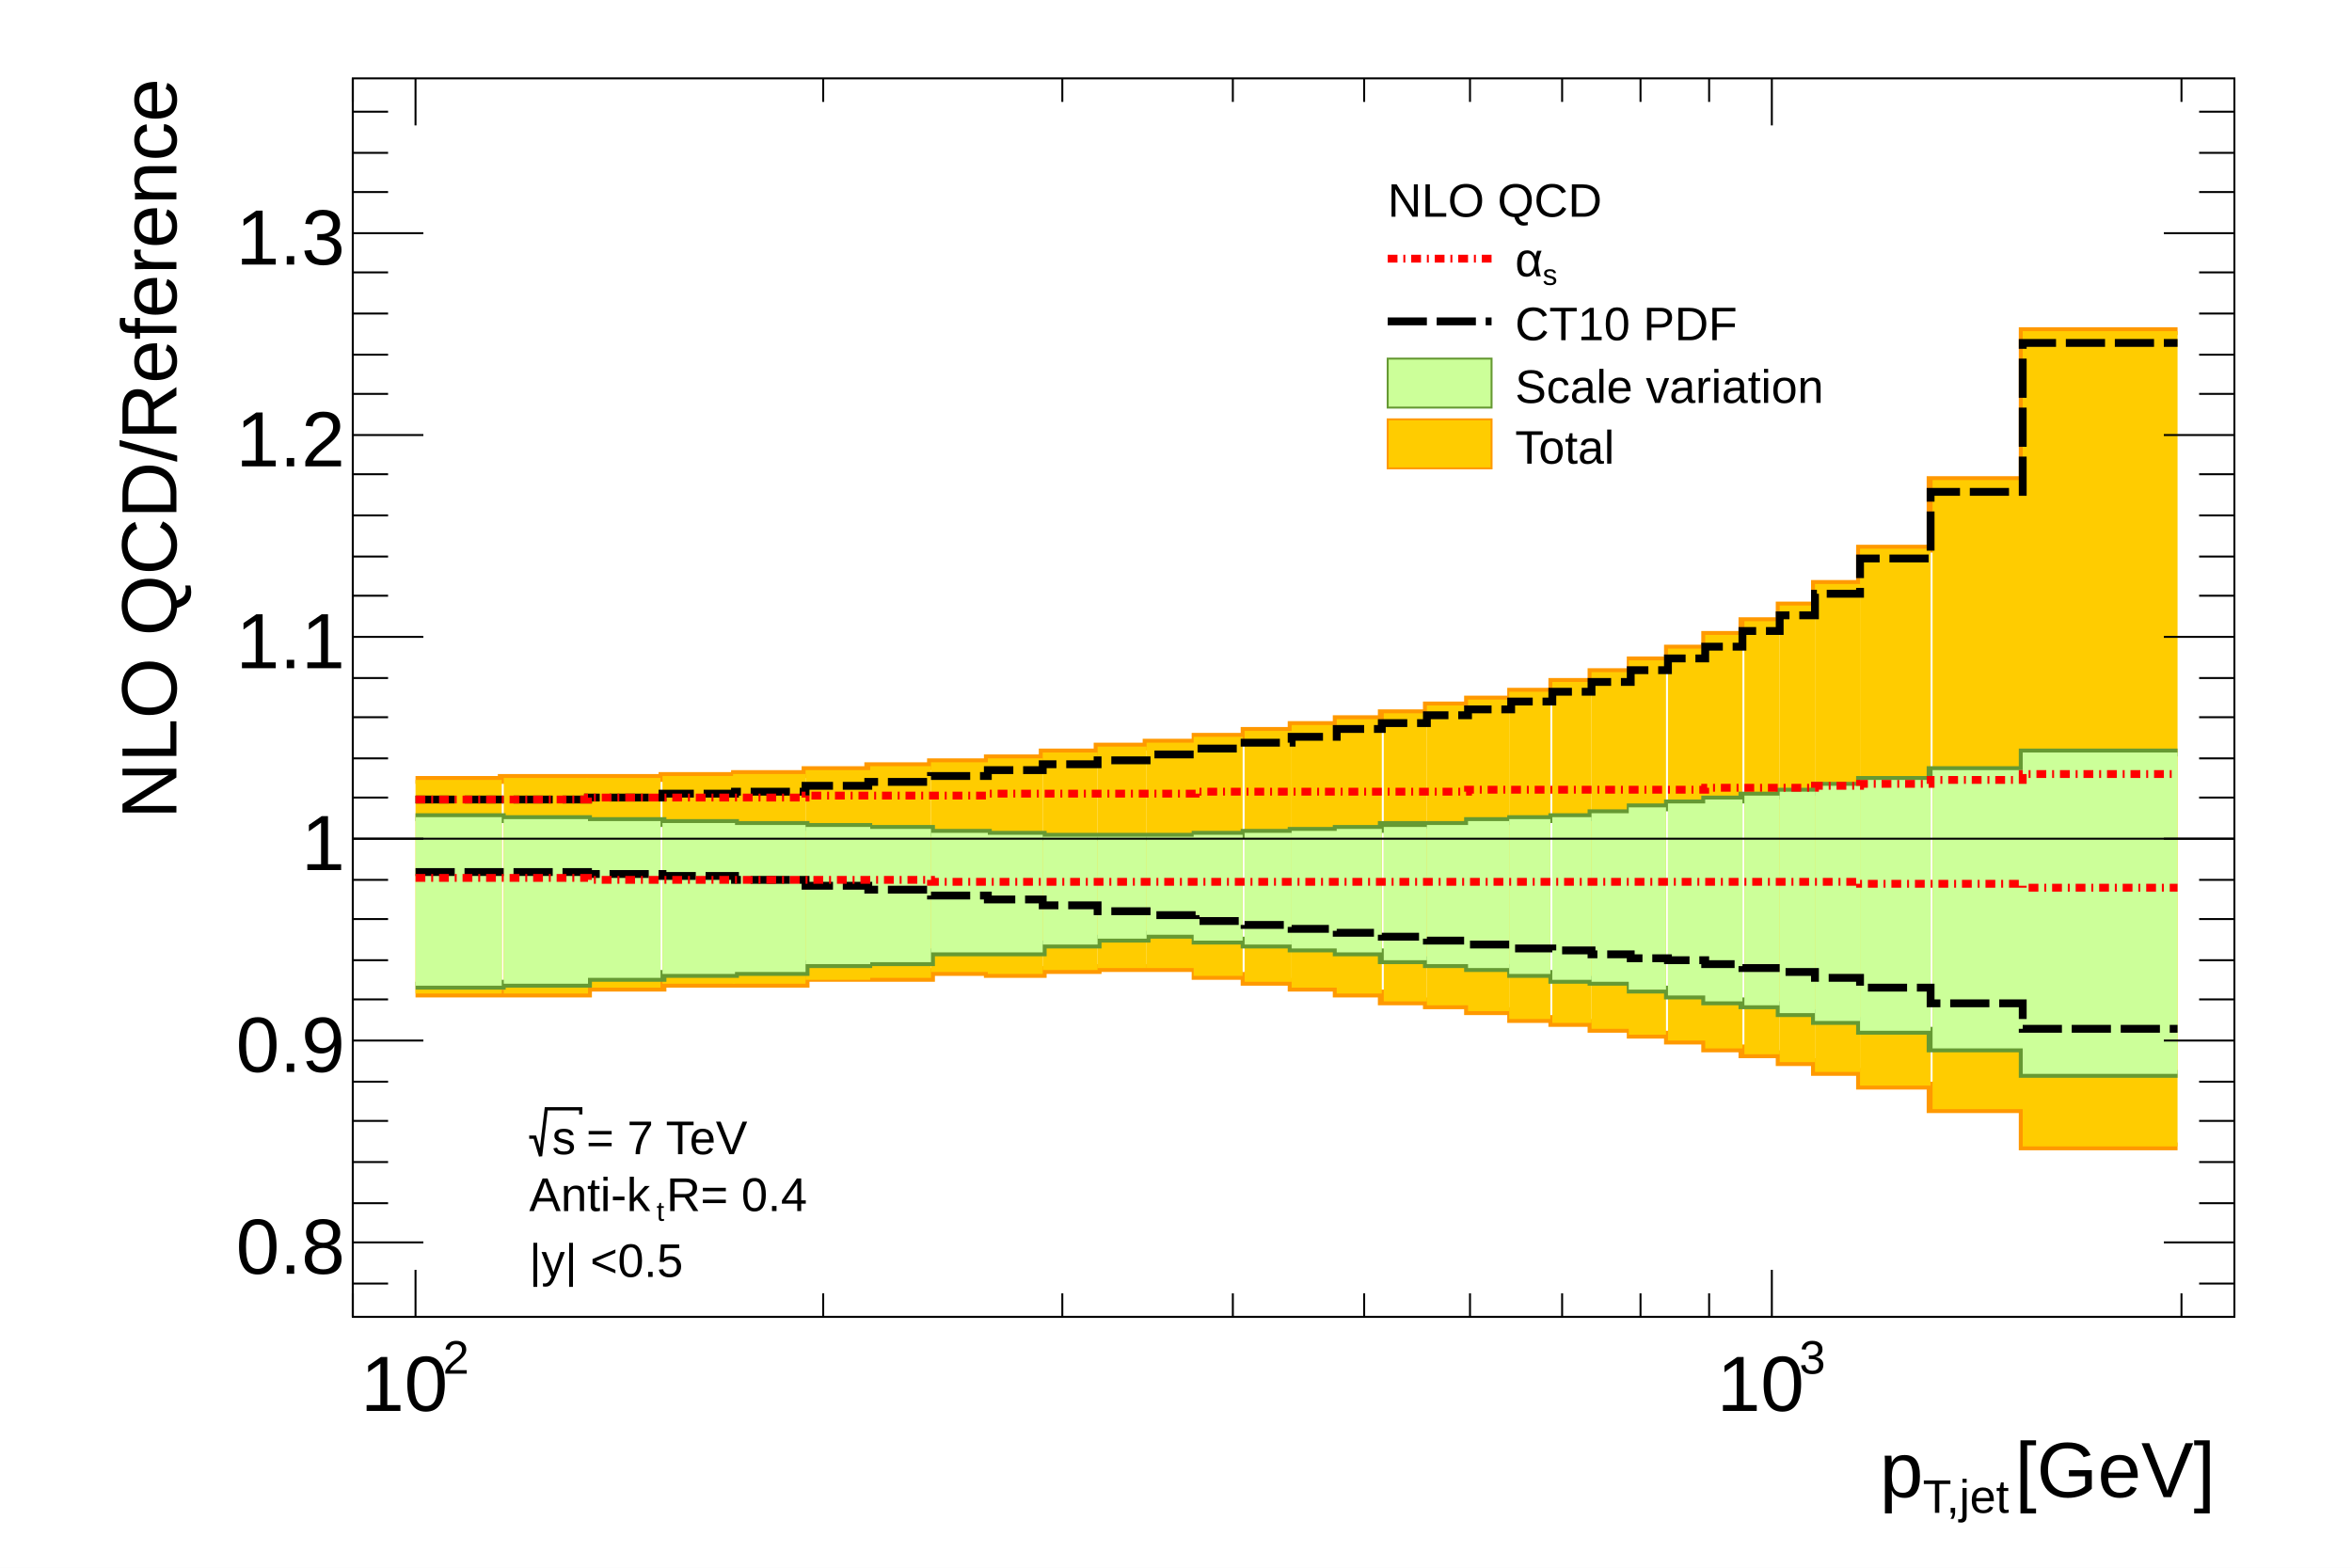
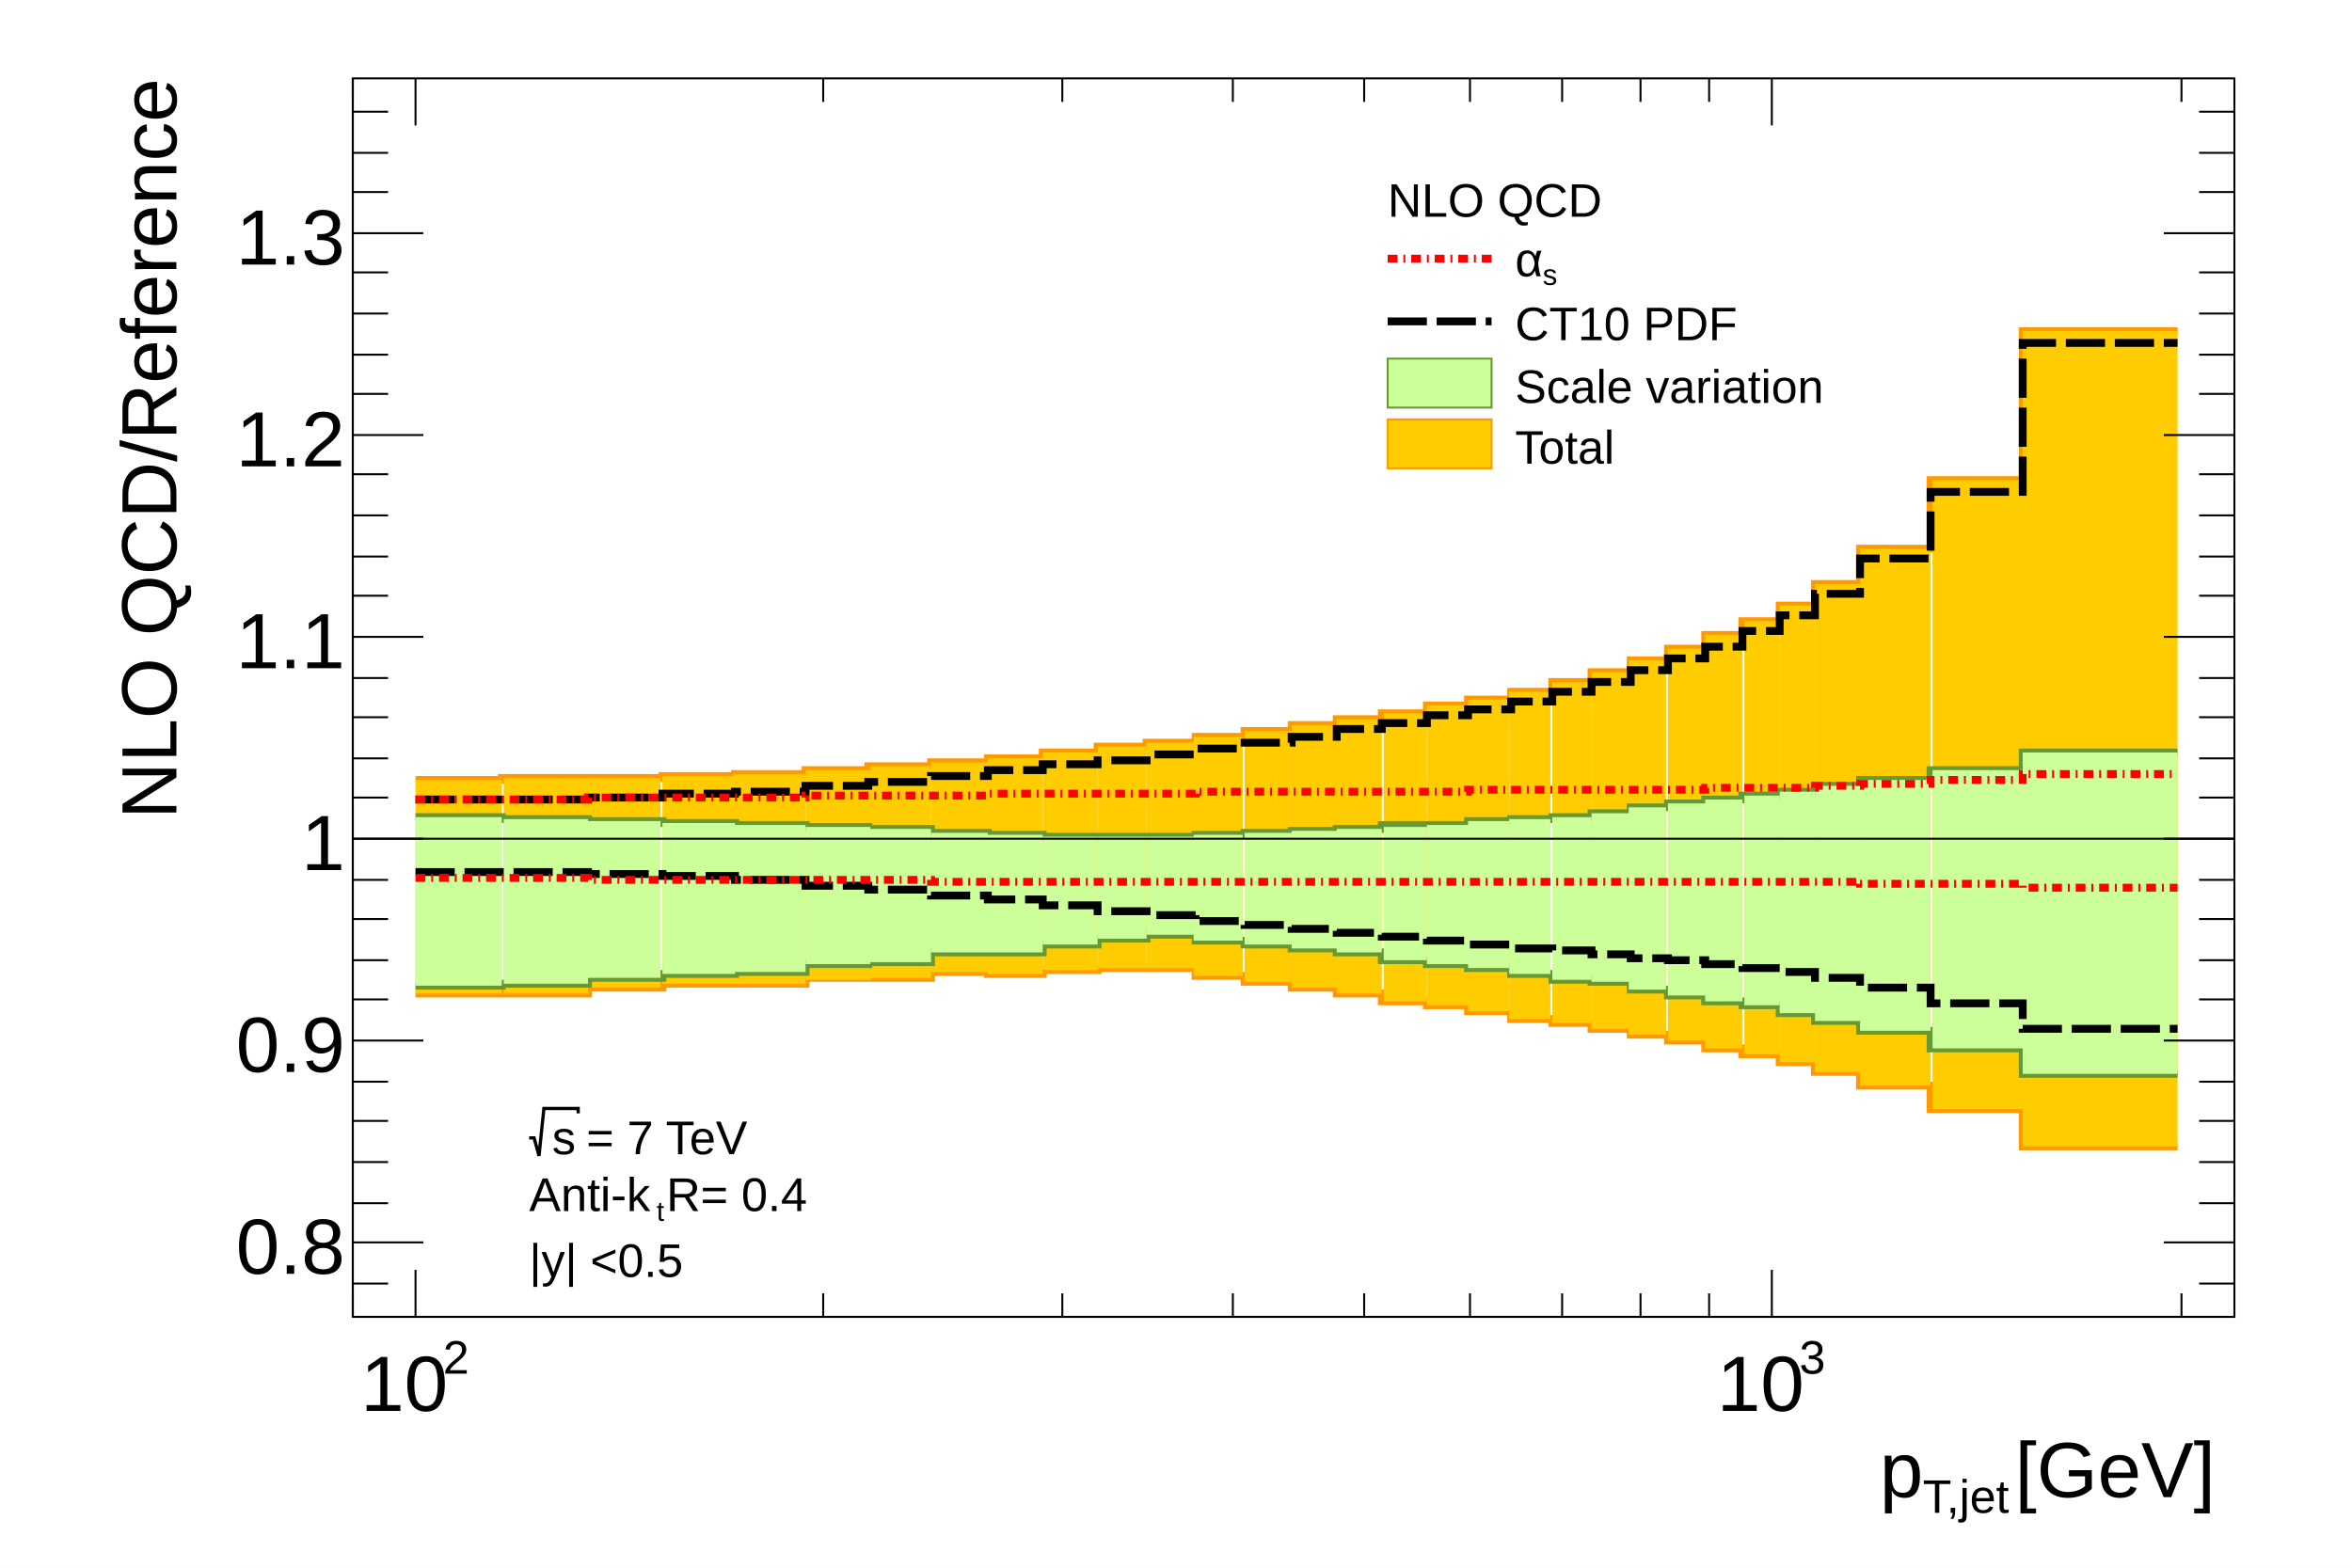
<svg xmlns="http://www.w3.org/2000/svg" viewBox="0 0 1200 800" preserveAspectRatio="none" width="1200" height="800">
  <path d="M0,0H1200V800H0Z" style="fill: white;" />
  <g>
    <g transform="translate(0,0)" clip-path="path('M0,0H1200V0H0Z')">
      <path d="M0,0H1200V0H0Z" style="fill: white;" />
    </g>
    <g transform="translate(0,0)" clip-path="path('M0,0H1200V800H0Z')">
      <path d="M0,0H1200V800H0Z" style="fill: white;" />
      <g>
        <g transform="translate(180,40)">
          <path d="M0,0H960V632H0Z" style="fill: white; stroke: black; stroke-width: 1;" />
          <g clip-path="path('M0,0H960V632H0Z')">
            <g objname="xband_total_CT10_Gridsjetatlasincljets2011nlojetatlas_2011_jet_antiktr04_incljetpt_eta1.txtLowEdge" objtype="TH1D">
              <path d="M32,467h88v-3h38v-2h73v-3h64v-3h29v1h28v-2h28v-1h50v4h25v3h24v3h23v3h23v4h23v2h21v3h22v4h21v2h20v3h20v3h19v3h19v4h19v3h19v4h18v5h23v7h36v12h47v19h79" style="stroke-linejoin: miter; stroke: rgb(255,153,0); stroke-width: 4; fill: none;" />
            </g>
            <g objname="xband_total_CT10_Gridsjetatlasincljets2011nlojetatlas_2011_jet_antiktr04_incljetpt_eta1.txtHighEdge" objtype="TH1D">
              <path d="M32,358h44v-1h82v-1h37v-1h36v-2h32v-2h32v-2h29v-2h28v-3h28v-3h25v-2h25v-3h25v-3h24v-3h23v-3h23v-3h23v-4h21v-3h22v-4h21v-5h20v-5h20v-6h19v-6h19v-7h19v-7h19v-8h18v-11h23v-18h36v-35h47v-76h79" style="stroke-linejoin: miter; stroke: rgb(255,153,0); stroke-width: 4; fill: none;" />
            </g>
            <g objname="xband_total_CT10_Gridsjetatlasincljets2011nlojetatlas_2011_jet_antiktr04_incljetpt_eta1.txt" objtype="TGraphAsymmErrors">
              <g transform="translate(55,388)">
                <path d="M-23,79H21V-30H-23Z" style="fill: rgb(255,204,0);" />
              </g>
              <g transform="translate(99,388)">
                <path d="M-22,79H21V-31H-22Z" style="fill: rgb(255,204,0);" />
              </g>
              <g transform="translate(139,388)">
                <path d="M-20,76H18V-31H-20Z" style="fill: rgb(255,204,0);" />
              </g>
              <g transform="translate(177,388)">
                <path d="M-19,74H18V-32H-19Z" style="fill: rgb(255,204,0);" />
              </g>
              <g transform="translate(213,388)">
                <path d="M-19,74H18V-33H-19Z" style="fill: rgb(255,204,0);" />
              </g>
              <g transform="translate(248,388)">
                <path d="M-17,72H16V-35H-17Z" style="fill: rgb(255,204,0);" />
              </g>
              <g transform="translate(280,388)">
                <path d="M-16,71H15V-37H-16Z" style="fill: rgb(255,204,0);" />
              </g>
              <g transform="translate(310,388)">
                <path d="M-15,68H14V-39H-15Z" style="fill: rgb(255,204,0);" />
              </g>
              <g transform="translate(338,388)">
                <path d="M-14,69H14V-41H-14Z" style="fill: rgb(255,204,0);" />
              </g>
              <g transform="translate(366,388)">
                <path d="M-14,67H14V-44H-14Z" style="fill: rgb(255,204,0);" />
              </g>
              <g transform="translate(393,388)">
                <path d="M-13,66H12V-47H-13Z" style="fill: rgb(255,204,0);" />
              </g>
              <g transform="translate(418,388)">
                <path d="M-13,66H12V-49H-13Z" style="fill: rgb(255,204,0);" />
              </g>
              <g transform="translate(442,388)">
                <path d="M-13,70H12V-52H-13Z" style="fill: rgb(255,204,0);" />
              </g>
              <g transform="translate(467,388)">
                <path d="M-12,73H12V-55H-12Z" style="fill: rgb(255,204,0);" />
              </g>
              <g transform="translate(491,388)">
                <path d="M-12,76H12V-58H-12Z" style="fill: rgb(255,204,0);" />
              </g>
              <g transform="translate(514,388)">
                <path d="M-12,79H11V-61H-12Z" style="fill: rgb(255,204,0);" />
              </g>
              <g transform="translate(537,388)">
                <path d="M-11,83H11V-64H-11Z" style="fill: rgb(255,204,0);" />
              </g>
              <g transform="translate(559,388)">
                <path d="M-11,85H11V-68H-11Z" style="fill: rgb(255,204,0);" />
              </g>
              <g transform="translate(580,388)">
                <path d="M-11,88H10V-71H-11Z" style="fill: rgb(255,204,0);" />
              </g>
              <g transform="translate(601,388)">
                <path d="M-11,92H10V-75H-11Z" style="fill: rgb(255,204,0);" />
              </g>
              <g transform="translate(622,388)">
                <path d="M-10,94H10V-80H-10Z" style="fill: rgb(255,204,0);" />
              </g>
              <g transform="translate(642,388)">
                <path d="M-10,97H10V-85H-10Z" style="fill: rgb(255,204,0);" />
              </g>
              <g transform="translate(661,388)">
                <path d="M-10,100H9V-91H-10Z" style="fill: rgb(255,204,0);" />
              </g>
              <g transform="translate(681,388)">
                <path d="M-10,103H10V-97H-10Z" style="fill: rgb(255,204,0);" />
              </g>
              <g transform="translate(700,388)">
                <path d="M-10,107H9V-104H-10Z" style="fill: rgb(255,204,0);" />
              </g>
              <g transform="translate(719,388)">
                <path d="M-9,110H9V-111H-9Z" style="fill: rgb(255,204,0);" />
              </g>
              <g transform="translate(737,388)">
                <path d="M-9,114H9V-119H-9Z" style="fill: rgb(255,204,0);" />
              </g>
              <g transform="translate(758,388)">
                <path d="M-12,119H11V-130H-12Z" style="fill: rgb(255,204,0);" />
              </g>
              <g transform="translate(788,388)">
                <path d="M-19,126H17V-148H-19Z" style="fill: rgb(255,204,0);" />
              </g>
              <g transform="translate(830,388)">
                <path d="M-24,138H22V-183H-24Z" style="fill: rgb(255,204,0);" />
              </g>
              <g transform="translate(894,388)">
                <path d="M-42,157H37V-259H-42Z" style="fill: rgb(255,204,0);" />
              </g>
            </g>
            <g objname="xband_scale_hxsec_pdf_CT10_Gridsjetatlasincljets2011nlojetatlas_2011_jet_antiktr04_incljetpt_eta1.txtLowEdge" objtype="TH1D">
              <path d="M32,463h44v-1h44v-3h38v-2h37v-1h36v-4h32v-1h32v-5h57v-4h28v-3h25v-2h25v3h25v2h24v2h23v2h23v4h23v2h21v2h22v3h21v3h20v1h20v4h19v3h19v3h19v2h19v4h18v4h23v5h36v9h47v13h79" style="stroke-linejoin: miter; stroke: rgb(102,153,51); stroke-width: 4; fill: none;" />
            </g>
            <g objname="xband_scale_hxsec_pdf_CT10_Gridsjetatlasincljets2011nlojetatlas_2011_jet_antiktr04_incljetpt_eta1.txtHighEdge" objtype="TH1D">
              <path d="M32,377h44v1h44v1h38v1h37v1h36v1h32v1h32v2h29v1h28v1h78v-1h25v-1h24v-1h23v-1h23v-2h44v-2h22v-1h21v-1h20v-2h20v-3h19v-2h19v-2h19v-2h19v-2h18v-3h23v-3h36v-5h47v-9h79" style="stroke-linejoin: miter; stroke: rgb(102,153,51); stroke-width: 4; fill: none;" />
            </g>
            <g objname="xband_scale_hxsec_pdf_CT10_Gridsjetatlasincljets2011nlojetatlas_2011_jet_antiktr04_incljetpt_eta1.txt" objtype="TGraphAsymmErrors">
              <g transform="translate(55,388)">
                <path d="M-23,75H21V-11H-23Z" style="fill: rgb(204,255,153);" />
              </g>
              <g transform="translate(99,388)">
                <path d="M-22,74H21V-10H-22Z" style="fill: rgb(204,255,153);" />
              </g>
              <g transform="translate(139,388)">
                <path d="M-20,71H18V-9H-20Z" style="fill: rgb(204,255,153);" />
              </g>
              <g transform="translate(177,388)">
                <path d="M-19,69H18V-8H-19Z" style="fill: rgb(204,255,153);" />
              </g>
              <g transform="translate(213,388)">
                <path d="M-19,68H18V-7H-19Z" style="fill: rgb(204,255,153);" />
              </g>
              <g transform="translate(248,388)">
                <path d="M-17,64H16V-6H-17Z" style="fill: rgb(204,255,153);" />
              </g>
              <g transform="translate(280,388)">
                <path d="M-16,63H15V-5H-16Z" style="fill: rgb(204,255,153);" />
              </g>
              <g transform="translate(310,388)">
                <path d="M-15,58H14V-3H-15Z" style="fill: rgb(204,255,153);" />
              </g>
              <g transform="translate(338,388)">
                <path d="M-14,58H14V-2H-14Z" style="fill: rgb(204,255,153);" />
              </g>
              <g transform="translate(366,388)">
                <path d="M-14,54H14V-1H-14Z" style="fill: rgb(204,255,153);" />
              </g>
              <g transform="translate(393,388)">
                <path d="M-13,51H12V-1H-13Z" style="fill: rgb(204,255,153);" />
              </g>
              <g transform="translate(418,388)">
                <path d="M-13,49H12V-1H-13Z" style="fill: rgb(204,255,153);" />
              </g>
              <g transform="translate(442,388)">
                <path d="M-13,52H12V-2H-13Z" style="fill: rgb(204,255,153);" />
              </g>
              <g transform="translate(467,388)">
                <path d="M-12,54H12V-3H-12Z" style="fill: rgb(204,255,153);" />
              </g>
              <g transform="translate(491,388)">
                <path d="M-12,56H12V-4H-12Z" style="fill: rgb(204,255,153);" />
              </g>
              <g transform="translate(514,388)">
                <path d="M-12,58H11V-5H-12Z" style="fill: rgb(204,255,153);" />
              </g>
              <g transform="translate(537,388)">
                <path d="M-11,62H11V-6H-11Z" style="fill: rgb(204,255,153);" />
              </g>
              <g transform="translate(559,388)">
                <path d="M-11,64H11V-7H-11Z" style="fill: rgb(204,255,153);" />
              </g>
              <g transform="translate(580,388)">
                <path d="M-11,66H10V-9H-11Z" style="fill: rgb(204,255,153);" />
              </g>
              <g transform="translate(601,388)">
                <path d="M-11,69H10V-10H-11Z" style="fill: rgb(204,255,153);" />
              </g>
              <g transform="translate(622,388)">
                <path d="M-10,72H10V-11H-10Z" style="fill: rgb(204,255,153);" />
              </g>
              <g transform="translate(642,388)">
                <path d="M-10,73H10V-13H-10Z" style="fill: rgb(204,255,153);" />
              </g>
              <g transform="translate(661,388)">
                <path d="M-10,77H9V-16H-10Z" style="fill: rgb(204,255,153);" />
              </g>
              <g transform="translate(681,388)">
                <path d="M-10,80H10V-18H-10Z" style="fill: rgb(204,255,153);" />
              </g>
              <g transform="translate(700,388)">
                <path d="M-10,83H9V-20H-10Z" style="fill: rgb(204,255,153);" />
              </g>
              <g transform="translate(719,388)">
                <path d="M-9,85H9V-22H-9Z" style="fill: rgb(204,255,153);" />
              </g>
              <g transform="translate(737,388)">
                <path d="M-9,89H9V-24H-9Z" style="fill: rgb(204,255,153);" />
              </g>
              <g transform="translate(758,388)">
                <path d="M-12,93H11V-27H-12Z" style="fill: rgb(204,255,153);" />
              </g>
              <g transform="translate(788,388)">
                <path d="M-19,98H17V-30H-19Z" style="fill: rgb(204,255,153);" />
              </g>
              <g transform="translate(830,388)">
                <path d="M-24,107H22V-35H-24Z" style="fill: rgb(204,255,153);" />
              </g>
              <g transform="translate(894,388)">
                <path d="M-42,120H37V-44H-42Z" style="fill: rgb(204,255,153);" />
              </g>
            </g>
            <g objname="xband_pdf_CT10_Gridsjetatlasincljets2011nlojetatlas_2011_jet_antiktr04_incljetpt_eta1.txtLowEdge" objtype="TH1D">
              <path d="M32,405h88v1h38v1h37v2h36v3h32v2h32v3h29v2h28v3h28v3h25v2h25v3h25v2h24v2h23v2h23v2h23v2h21v2h22v2h21v1h20v2h20v2h19v1h19v2h19v2h19v2h18v3h23v5h36v8h47v13h79" style="stroke-linejoin: miter; stroke: black; stroke-width: 4; stroke-dasharray: 20,5; fill: none;" />
            </g>
            <g objname="xband_pdf_CT10_Gridsjetatlasincljets2011nlojetatlas_2011_jet_antiktr04_incljetpt_eta1.txtHighEdge" objtype="TH1D">
              <path d="M32,368h88v-1h38v-2h37v-1h36v-3h32v-2h32v-3h29v-3h28v-3h28v-2h25v-3h25v-3h25v-3h24v-3h23v-4h23v-3h23v-4h21v-3h22v-4h21v-5h20v-5h20v-6h19v-6h19v-6h19v-8h19v-8h18v-11h23v-18h36v-34h47v-76h79" style="stroke-linejoin: miter; stroke: black; stroke-width: 4; stroke-dasharray: 20,5; fill: none;" />
            </g>
            <g objname="xband_alphas_hxsec_alphas_pdfset_CT10_value_alphas=0118_Gridsjetatlasincljets2011nlojetatlas_2011_jet_antiktr04_incljetpt_eta1.txtLowEdge" objtype="TH1D">
              <path d="M32,408h88v1h175v1h474v1h83v2h79" style="stroke-linejoin: miter; stroke: red; stroke-width: 4; stroke-dasharray: 5,3,1,3; fill: none;" />
            </g>
            <g objname="xband_alphas_hxsec_alphas_pdfset_CT10_value_alphas=0118_Gridsjetatlasincljets2011nlojetatlas_2011_jet_antiktr04_incljetpt_eta1.txtHighEdge" objtype="TH1D">
              <path d="M32,368h88v-1h111v-1h93v-1h106v-1h139v-1h121v-1h56v-1h23v-1h36v-2h47v-3h79" style="stroke-linejoin: miter; stroke: red; stroke-width: 4; stroke-dasharray: 5,3,1,3; fill: none;" />
            </g>
          </g>
          <g>
            <g transform="translate(0,632)">
              <path d="M0,0h960" style="stroke: black; stroke-width: 1;" />
              <path d="M0,-12v12m32,-24v24m208,-12v12m122,-12v12m87,-12v12m67,-12v12m54,-12v12m47,-12v12m40,-12v12m35,-12v12m32,-24v24m209,-12v12" style="stroke: black; stroke-width: 1;" />
              <path d="M0,-620v-12m32,24v-24m208,12v-12m122,12v-12m87,12v-12m67,12v-12m54,12v-12m47,12v-12m40,12v-12m35,12v-12m32,24v-24m209,12v-12" style="stroke: black; stroke-width: 1;" />
              <g font-family="Arial" font-size="40" space="preserve">
                <g transform="translate(4,48)">
                  <text font-family="Arial" fill="black" font-size="40">
          10
         </text>
                  <text font-family="Arial" fill="black" font-size="24" transform="translate(42,-19)">
          2
         </text>
                </g>
                <g transform="translate(696,48)">
                  <text font-family="Arial" fill="black" font-size="40">
          10
         </text>
                  <text font-family="Arial" fill="black" font-size="24" transform="translate(42,-19)">
          3
         </text>
                </g>
              </g>
              <g font-family="Arial" font-size="40" space="preserve" transform="translate(960,80)">
                <g transform="translate(-181,12)">
                  <text font-family="Arial" fill="black" font-size="40">
          p
         </text>
                  <text font-family="Arial" fill="black" font-size="24" transform="translate(22,8)">
          T,jet
         </text>
                  <text font-family="Arial" fill="black" font-size="40" x="69">
          [GeV]
         </text>
                </g>
              </g>
            </g>
            <g>
              <path d="M0,0v632" style="stroke: black; stroke-width: 1;" />
              <path d="M18,615h-18m36,-21h-36m18,-20h-18m18,-21h-18m18,-21h-18m18,-20h-18m36,-21h-36m18,-21h-18m18,-20h-18m18,-21h-18m18,-20h-18m36,-21h-36m18,-21h-18m18,-20h-18m18,-21h-18m18,-20h-18m36,-21h-36m18,-21h-18m18,-20h-18m18,-21h-18m18,-21h-18m36,-20h-36m18,-21h-18m18,-20h-18m18,-21h-18m18,-21h-18m36,-20h-36m18,-21h-18m18,-20h-18m18,-21h-18" style="stroke: black; stroke-width: 1;" />
              <path d="M942,615h18m-36,-21h36m-18,-20h18m-18,-21h18m-18,-21h18m-18,-20h18m-36,-21h36m-18,-21h18m-18,-20h18m-18,-21h18m-18,-20h18m-36,-21h36m-18,-21h18m-18,-20h18m-18,-21h18m-18,-20h18m-36,-21h36m-18,-21h18m-18,-20h18m-18,-21h18m-18,-21h18m-36,-20h36m-18,-21h18m-18,-20h18m-18,-21h18m-18,-21h18m-36,-20h36m-18,-21h18m-18,-20h18m-18,-21h18" style="stroke: black; stroke-width: 1;" />
              <g font-family="Arial" font-size="40" space="preserve">
                <text fill="black" text-anchor="end" dy=".4em" transform="translate(-4,594)">
         0.8
        </text>
                <text fill="black" text-anchor="end" dy=".4em" transform="translate(-4,491)">
         0.9
        </text>
                <text fill="black" text-anchor="end" dy=".4em" transform="translate(-4,388)">
         1
        </text>
                <text fill="black" text-anchor="end" dy=".4em" transform="translate(-4,285)">
         1.1
        </text>
                <text fill="black" text-anchor="end" dy=".4em" transform="translate(-4,182)">
         1.2
        </text>
                <text fill="black" text-anchor="end" dy=".4em" transform="translate(-4,79)">
         1.3
        </text>
              </g>
              <g font-family="Arial" font-size="40" space="preserve" transform="translate(-106,0)">
                <text fill="black" text-anchor="end" dy=".4em" transform=" rotate(270)">
         NLO QCD/Reference
        </text>
              </g>
            </g>
          </g>
        </g>
        <g>
          <line x1="180" y1="428" x2="1140" y2="428" style="stroke: black; stroke-width: 1;" />
        </g>
        <g transform="translate(696,80)" font-family="Arial" font-size="24" space="preserve">
          <path d="M0,0H384V168H0Z" style="fill: none;" />
          <text fill="black" text-anchor="start" dy=".4em" transform="translate(12,21)">
      NLO QCD
     </text>
          <path d="M12,52H65" style="stroke: red; stroke-width: 4; stroke-dasharray: 5,3,1,3;" />
          <path d="M12,84H65" style="stroke: black; stroke-width: 4; stroke-dasharray: 20,5;" />
          <text fill="black" text-anchor="start" dy=".4em" transform="translate(77,84)">
      CT10 PDF
     </text>
          <rect x="12" y="103" width="53" height="25" style="fill: rgb(204,255,153); stroke: rgb(102,153,51); stroke-width: 1;" />
          <text fill="black" text-anchor="start" dy=".4em" transform="translate(77,116)">
      Scale variation
     </text>
          <rect x="12" y="134" width="53" height="25" style="fill: rgb(255,204,0); stroke: rgb(255,153,0); stroke-width: 1;" />
          <text fill="black" text-anchor="start" dy=".4em" transform="translate(77,147)">
      Total
     </text>
          <g transform="translate(77,61) scale(0.880)">
            <text font-family="Arial" fill="black" font-size="28">
       α
      </text>
            <text font-family="Arial" fill="black" font-size="17" transform="translate(16,5)">
       s
      </text>
          </g>
        </g>
        <g transform="translate(264,560)" font-family="Arial" font-size="24" space="preserve">
          <path d="M0,0H216V101H0Z" style="fill: none;" />
          <text fill="black" text-anchor="start" dy=".4em" transform="translate(6,82)">
      |y| &lt;0.5
     </text>
          <g transform="translate(6,29) scale(0.833)">
            <g>
-               <path style="stroke: black; stroke-width: 2; fill: none;" d="M0,-10.44h3.48l3.48,11.6l3.48,-29h21.136v3.48" />
+               <path style="stroke: black; stroke-width: 2; fill: none;" d="M0,-10h3l3,11l3,-29h21v3" />
              <text font-family="Arial" fill="black" font-size="29" transform="translate(14)">
        s
       </text>
            </g>
            <text font-family="Arial" fill="black" font-size="29" x="35">
       = 7 TeV
      </text>
          </g>
          <g transform="translate(6,58) scale(0.833)">
            <text font-family="Arial" fill="black" font-size="29">
       Anti-k
      </text>
            <text font-family="Arial" fill="black" font-size="17" transform="translate(78,6)">
       t
      </text>
            <text font-family="Arial" fill="black" font-size="29" x="84">
       R= 0.4
      </text>
          </g>
        </g>
      </g>
    </g>
  </g>
</svg>
